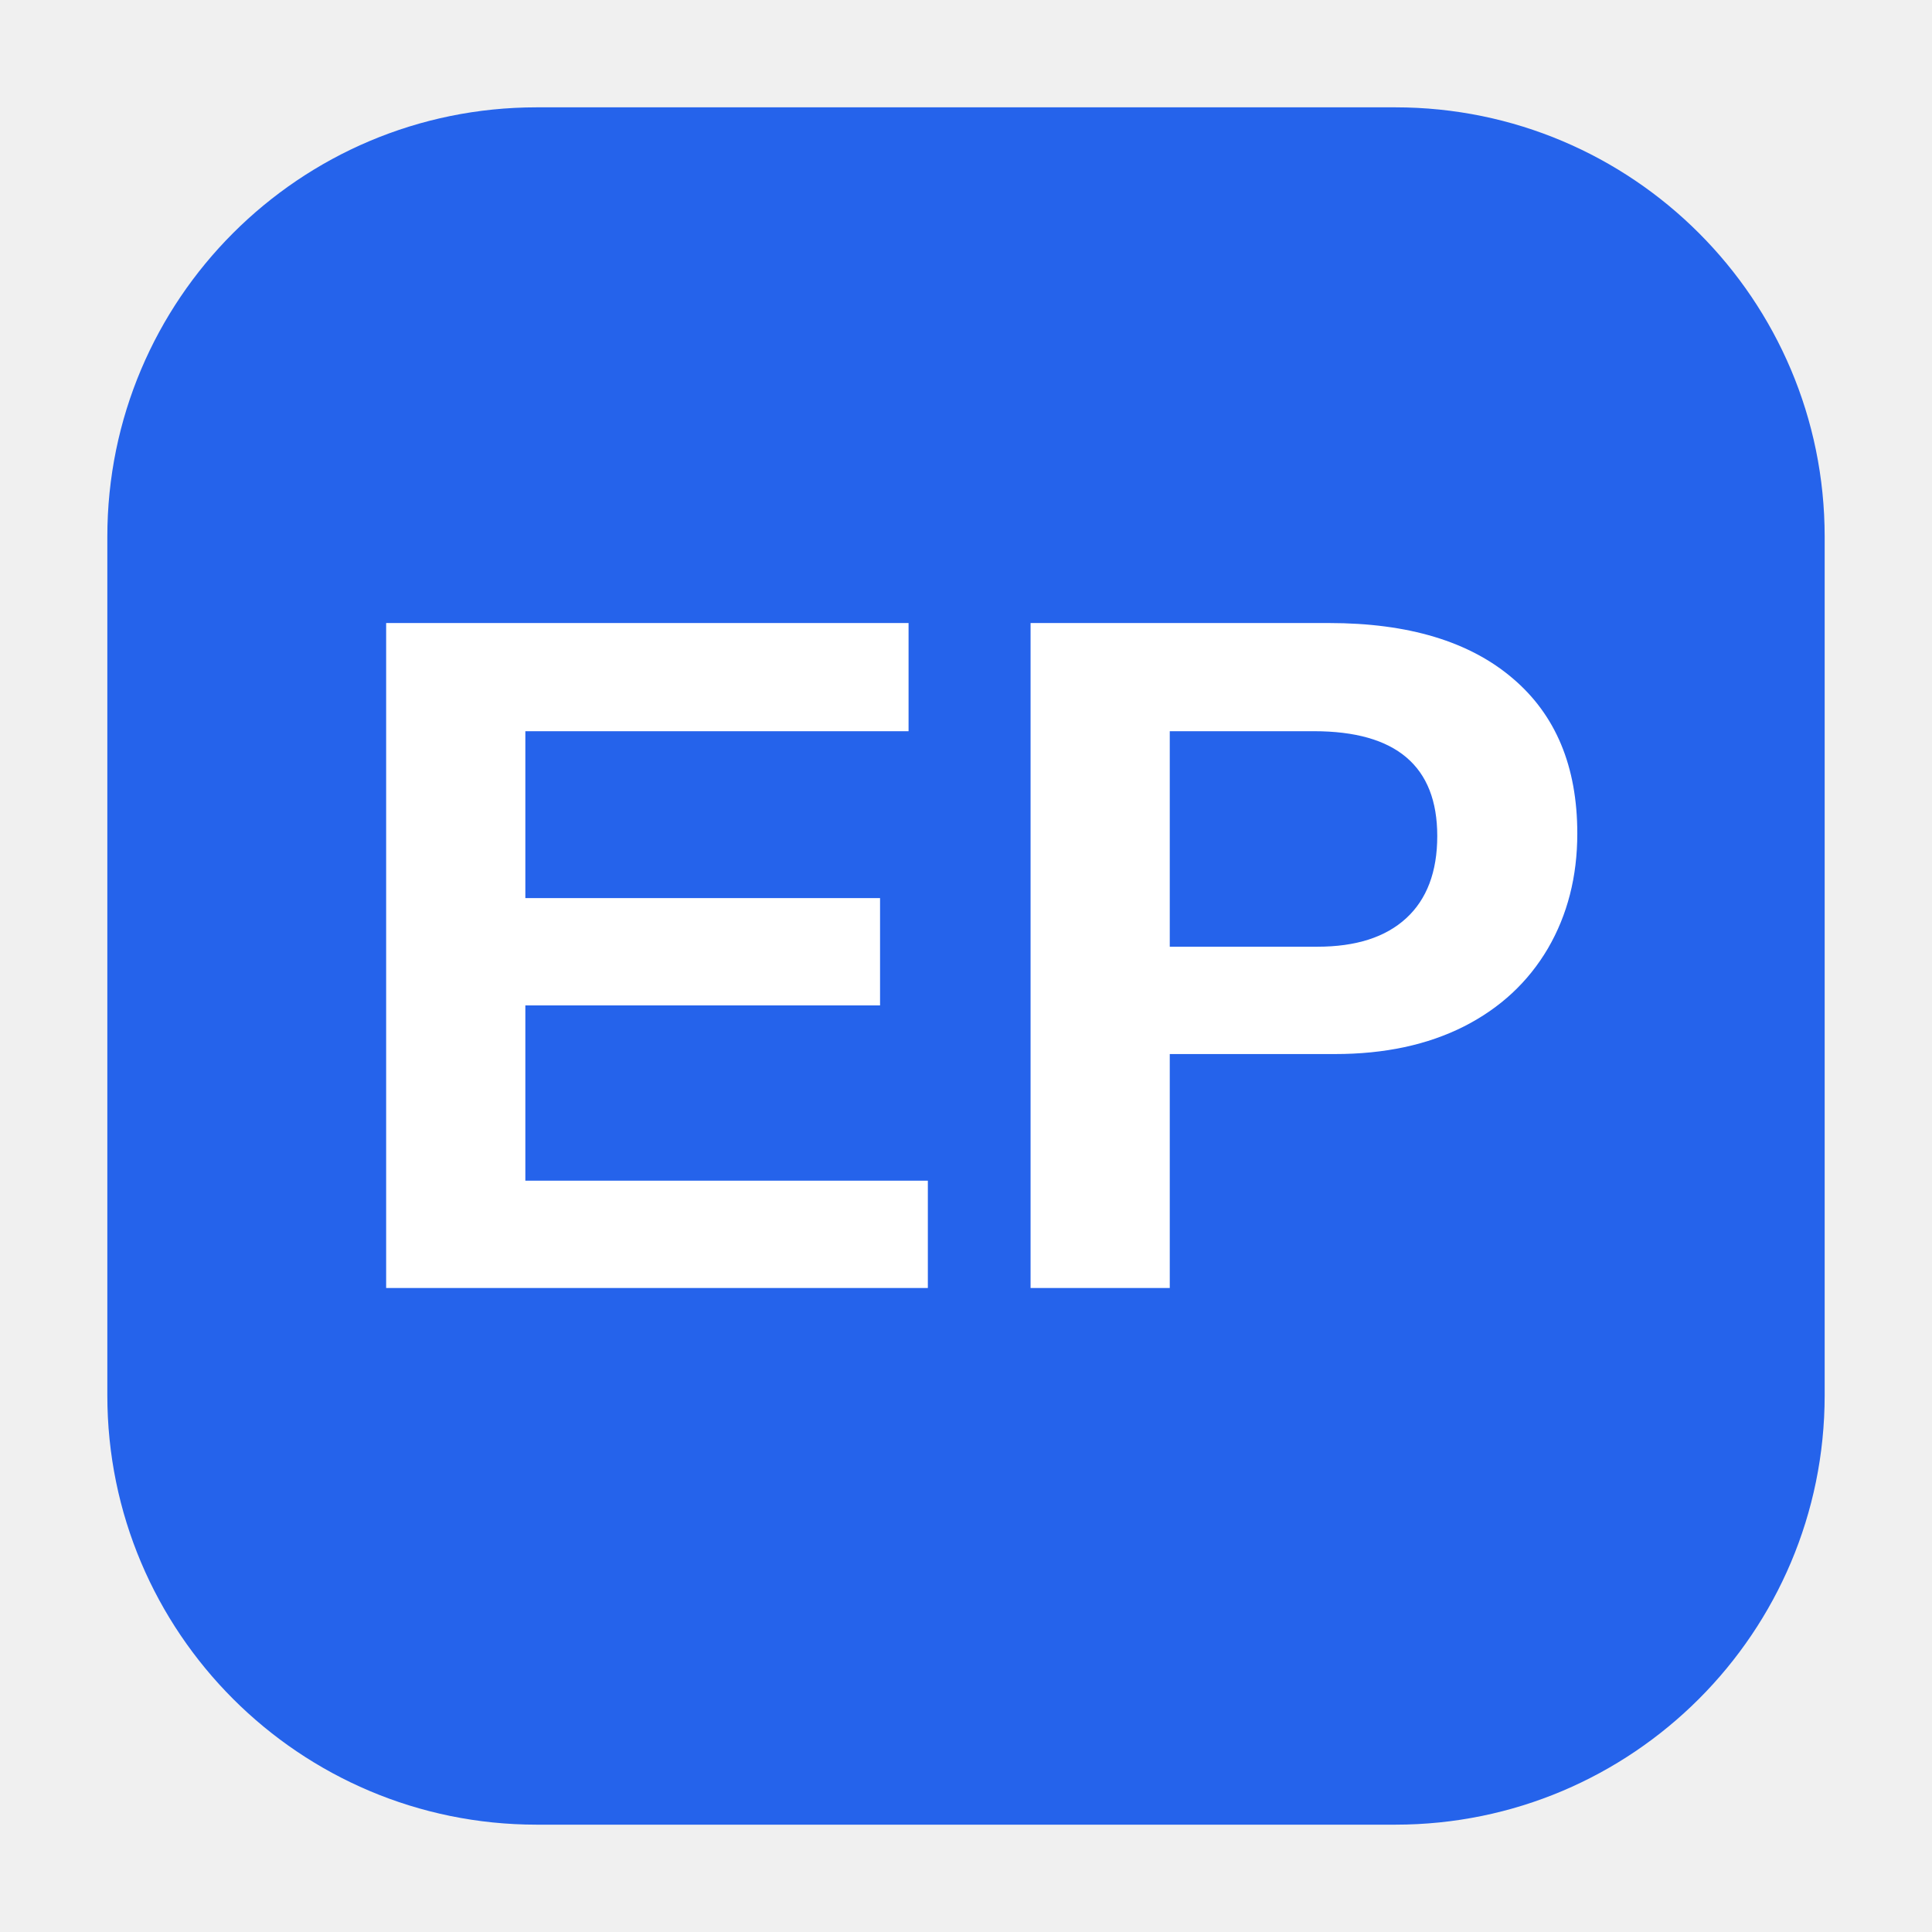
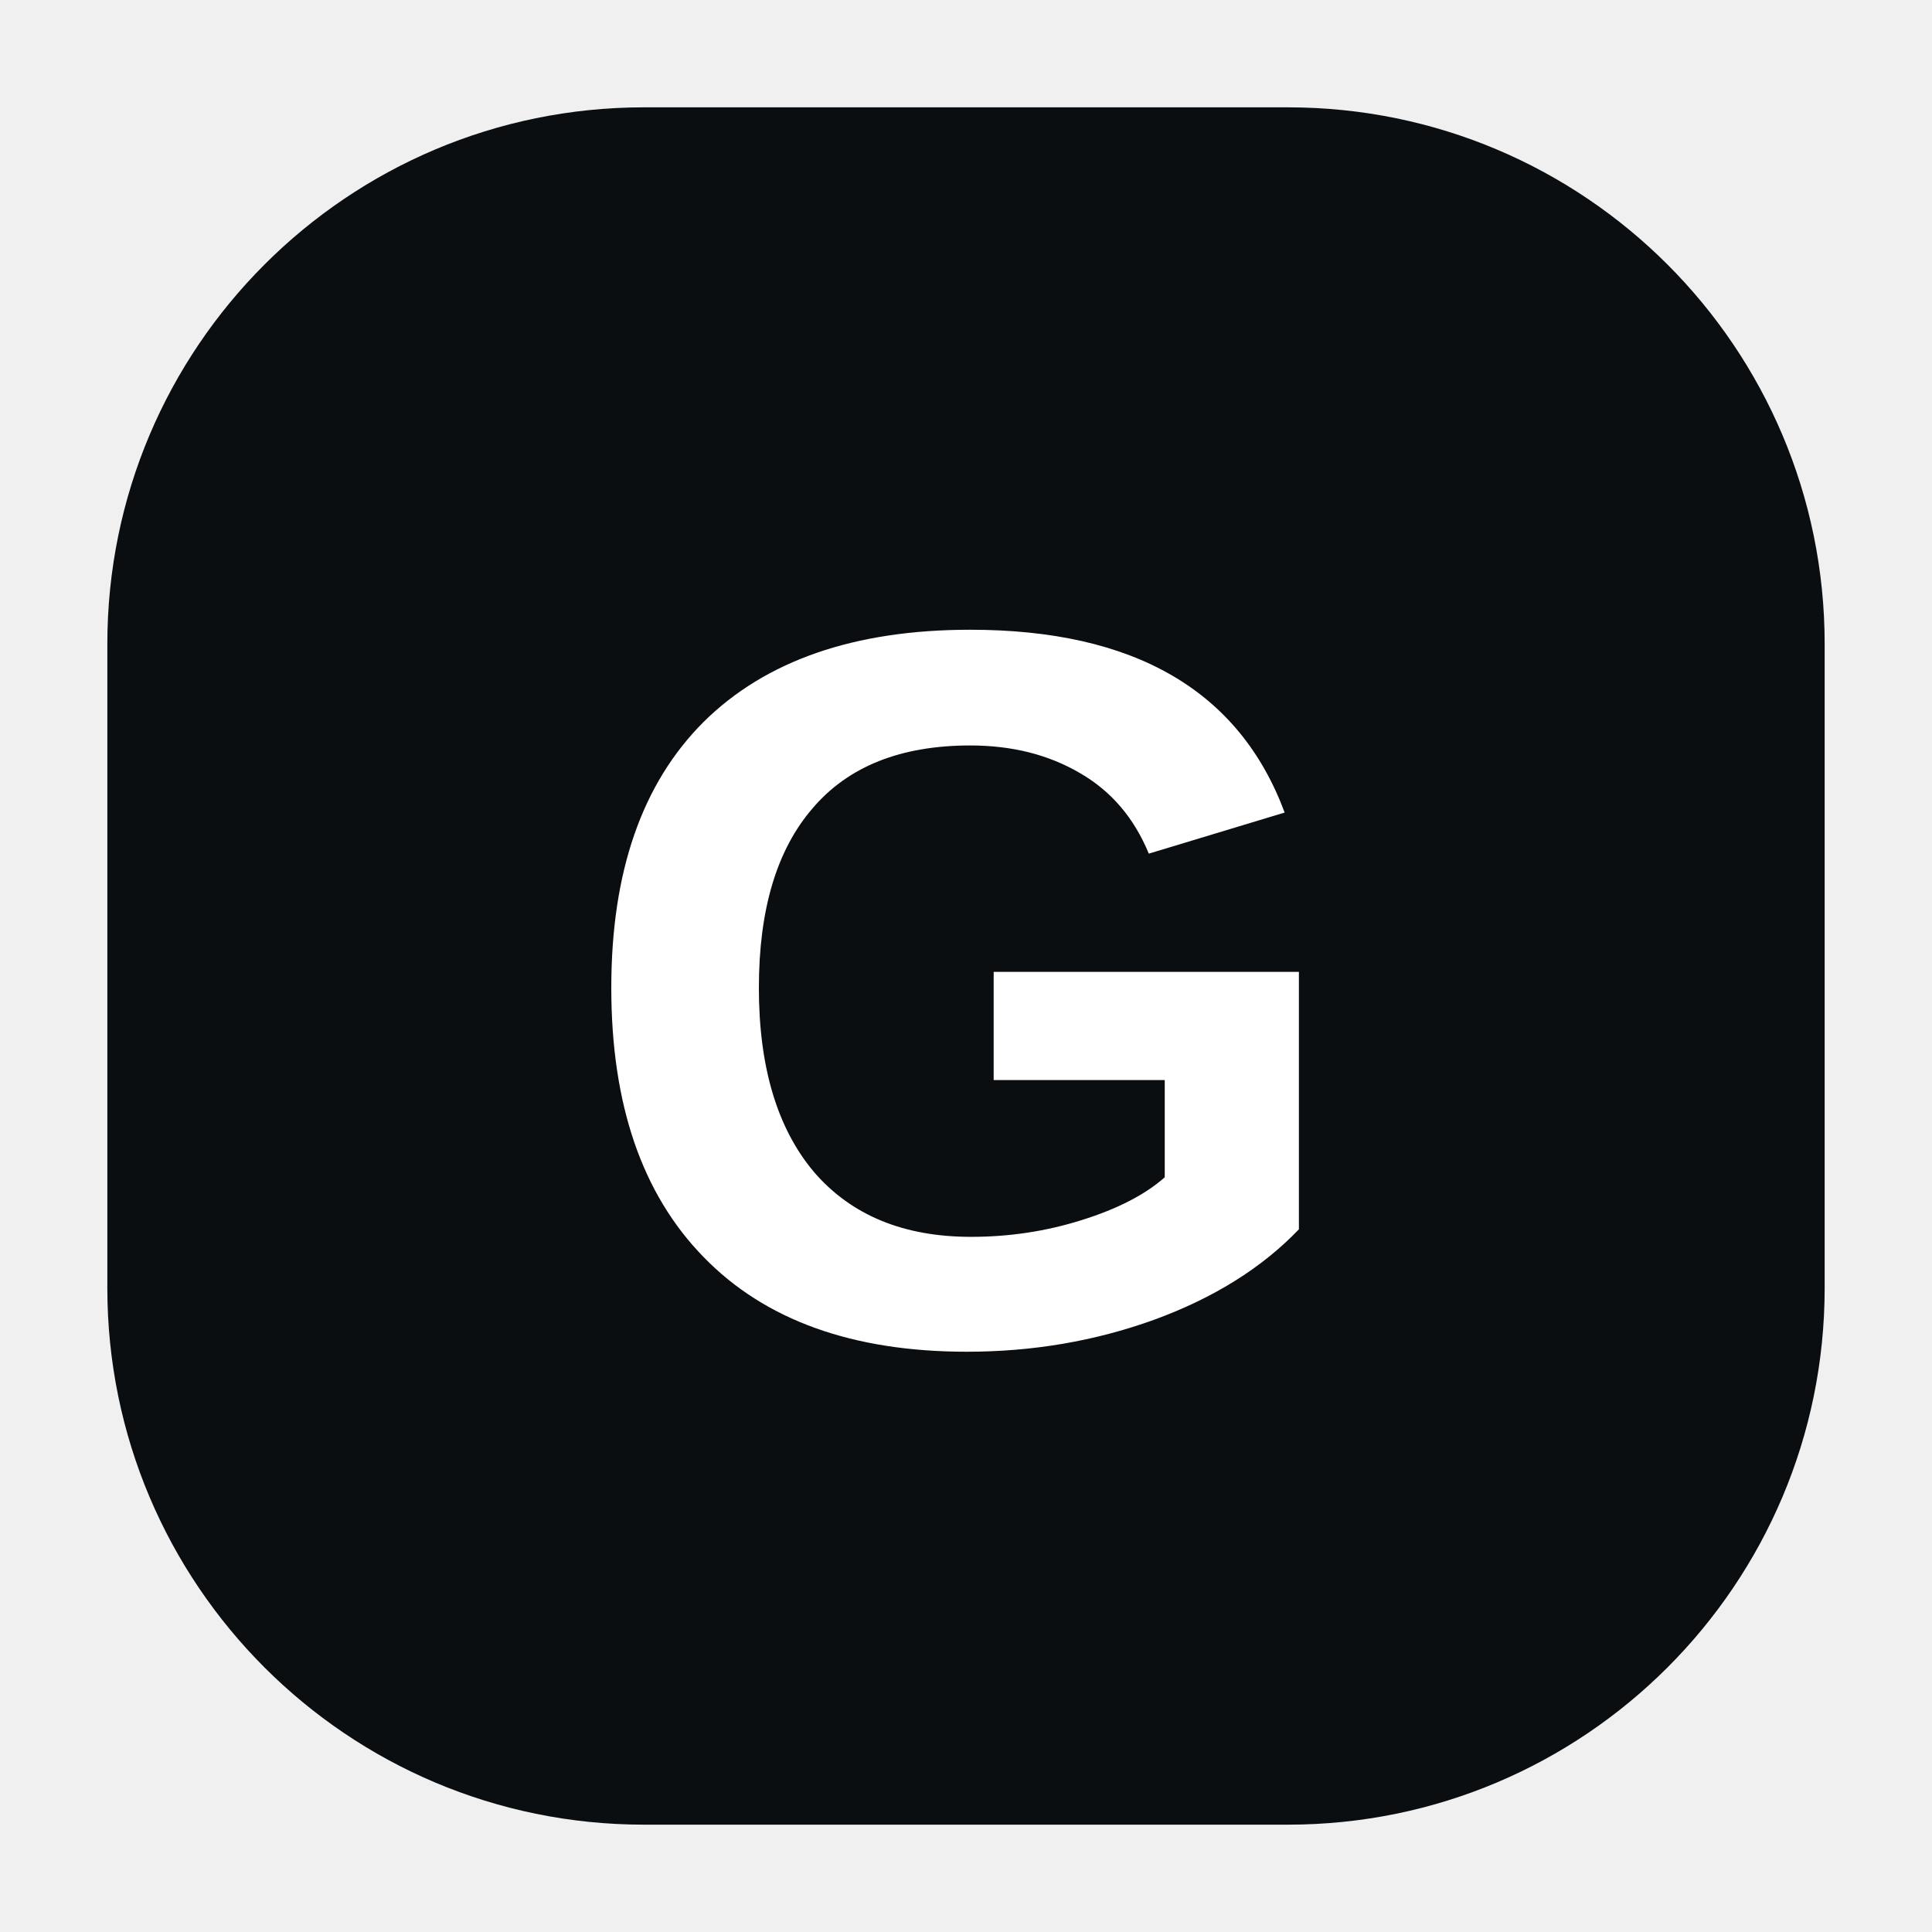
<svg xmlns="http://www.w3.org/2000/svg" viewBox="0 0 36 36" width="36" height="36">
-   <rect x="2" y="2" width="32" height="32" rx="8" fill="#2563eb" />
-   <text x="18" y="24" font-size="18" font-weight="900" text-anchor="middle" fill="#fff" font-family="Arial,sans-serif">EP</text>
-   <rect x="0" y="0" width="36" height="36" rx="10" fill="none" />
+   <rect x="2" y="2" width="32" height="32" rx="10" fill="#0B0E11" />
+   <text x="18" y="25" font-size="19" font-weight="800" text-anchor="middle" fill="#fff" font-family="Arial,sans-serif">G</text>
</svg>
